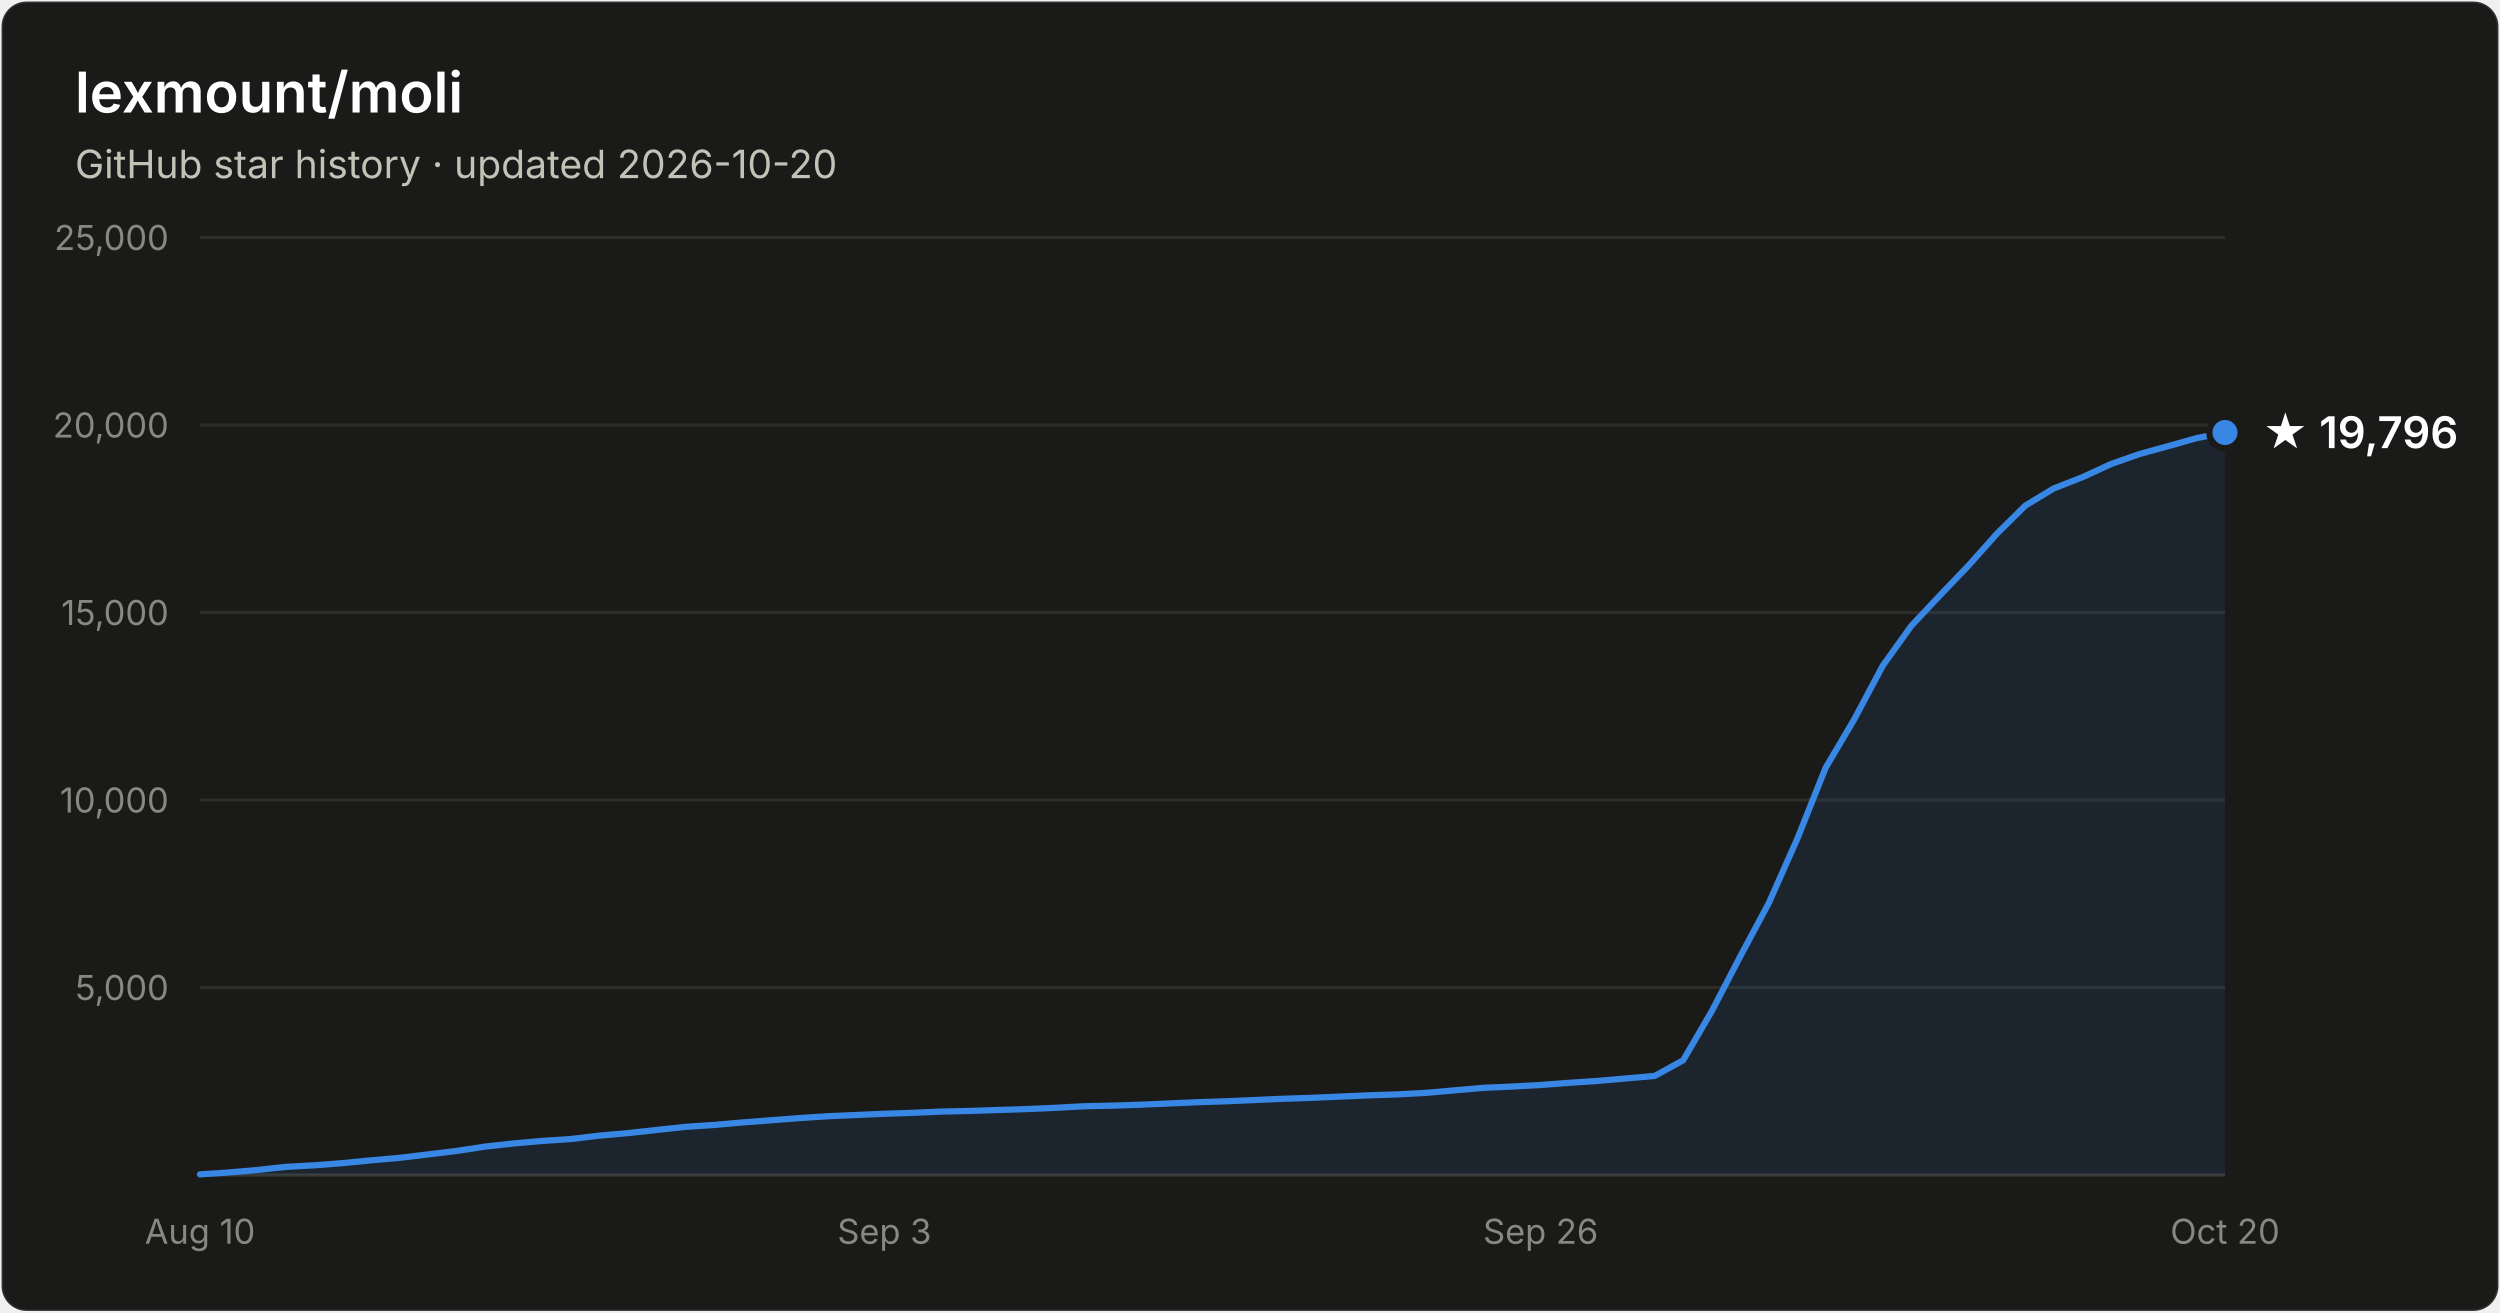
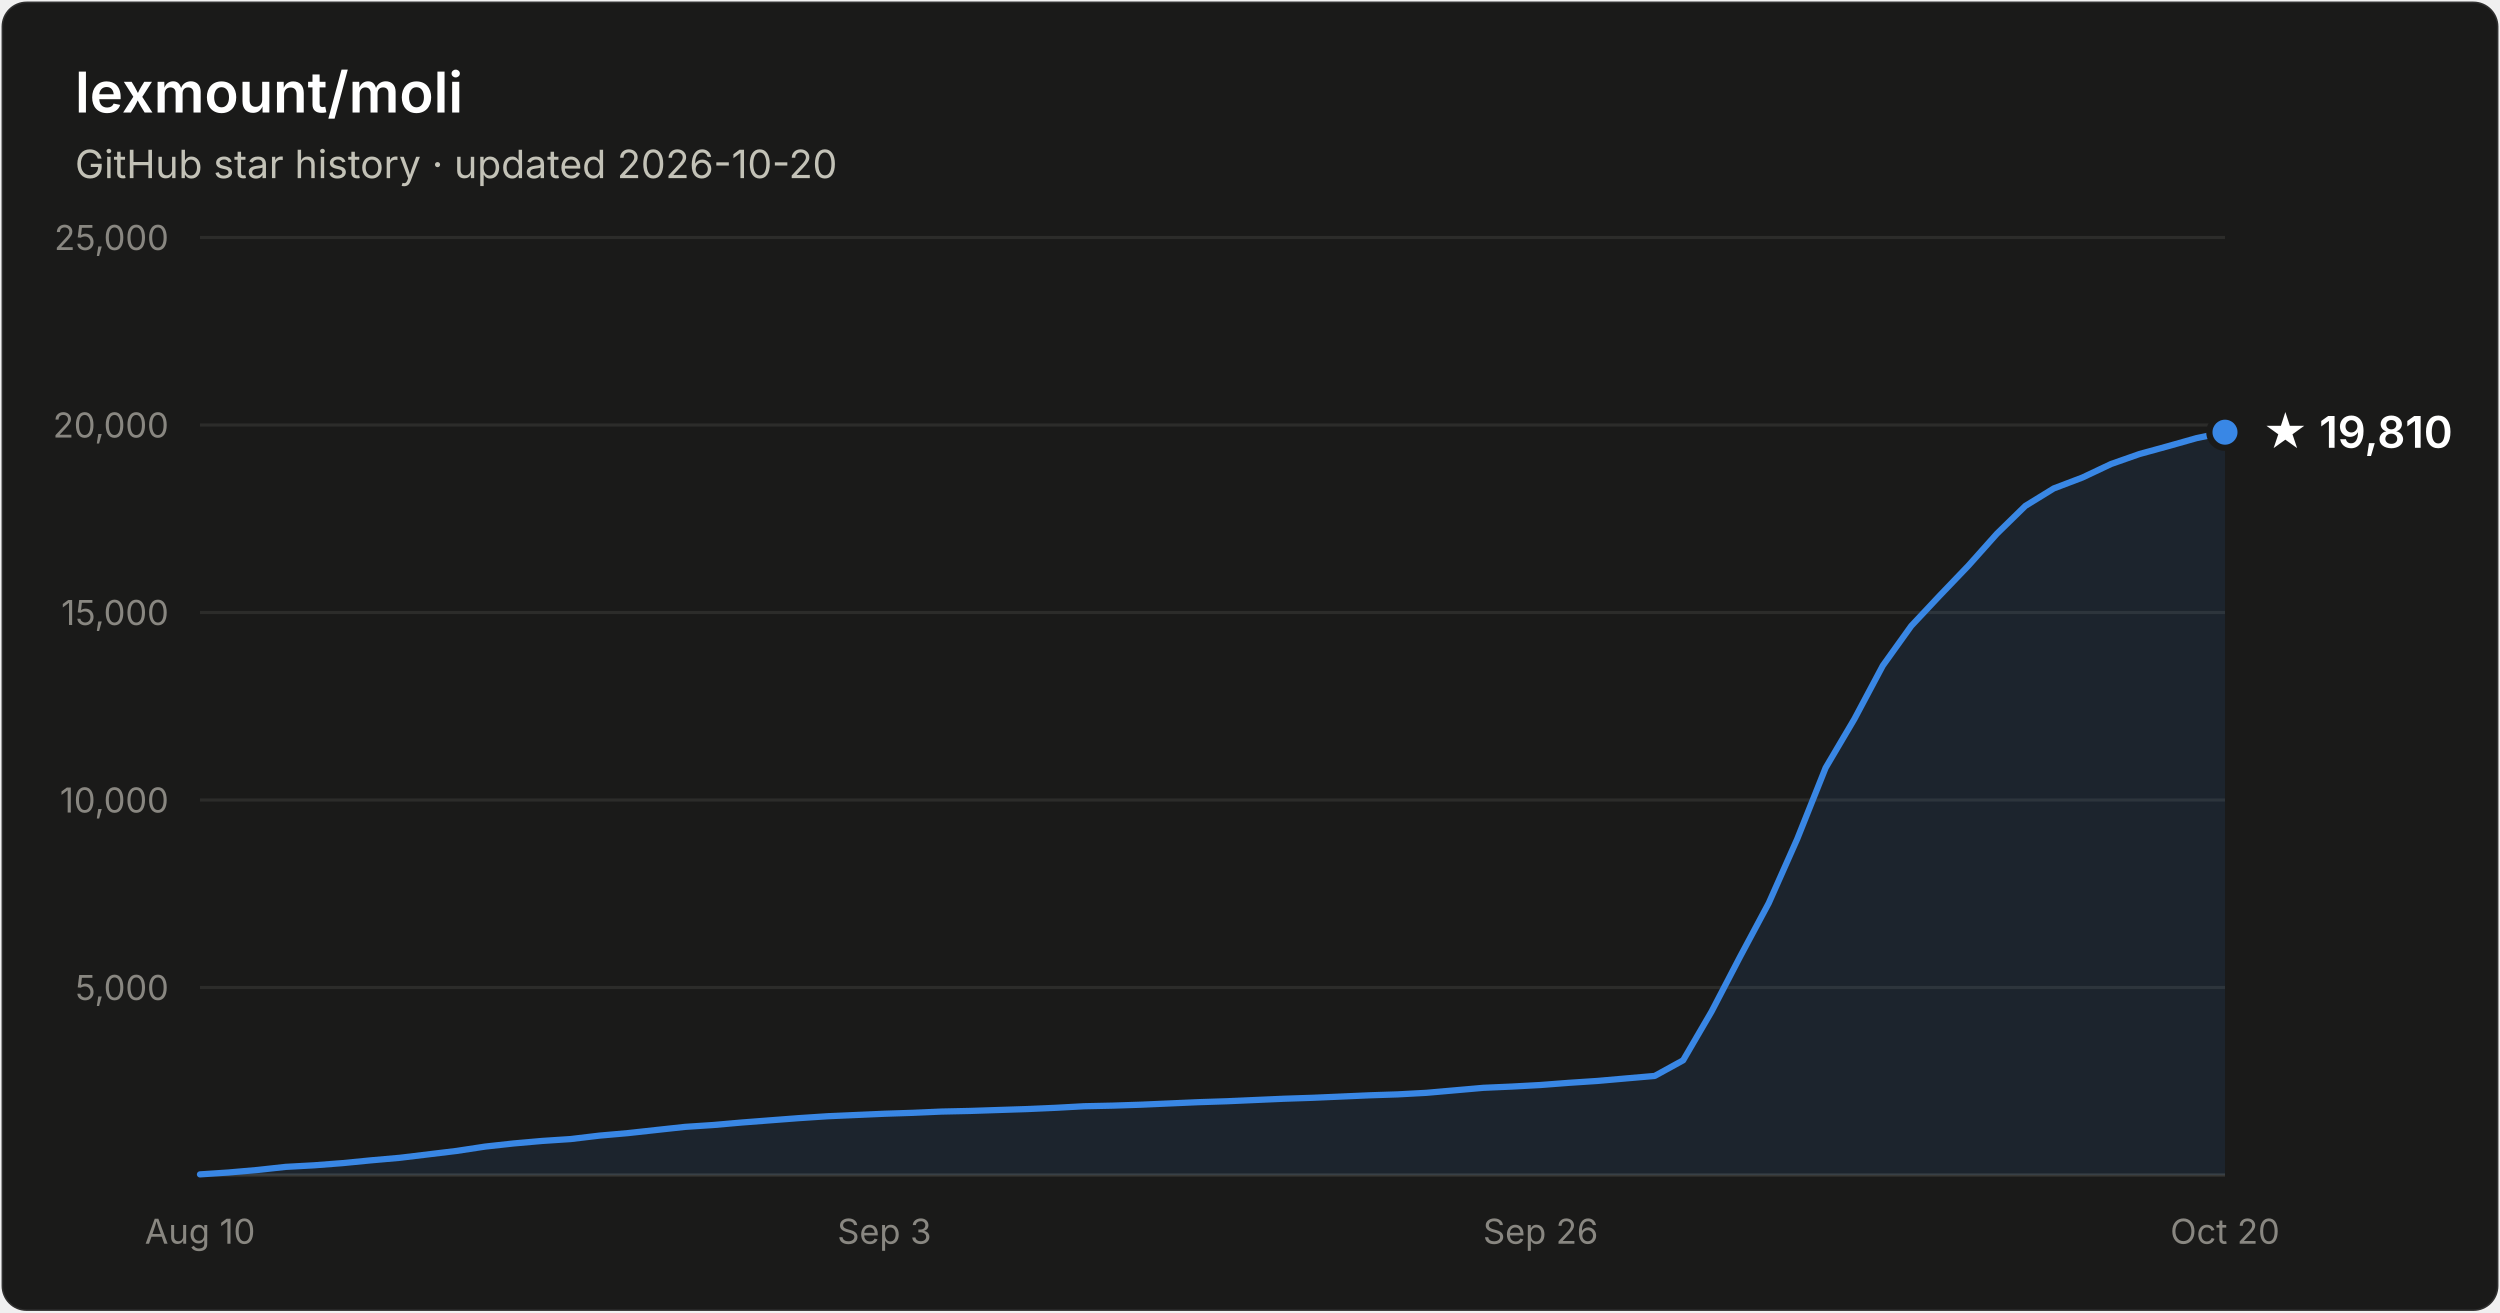
- <svg xmlns="http://www.w3.org/2000/svg" width="800" height="420" viewBox="0 0 800 420" font-family="system-ui, -apple-system, Segoe UI, sans-serif" role="img" aria-label="Star history of lexmount/moli: 19,796 stars as of 2026-10-20">
+ <svg xmlns="http://www.w3.org/2000/svg" width="800" height="420" viewBox="0 0 800 420" font-family="system-ui, -apple-system, Segoe UI, sans-serif" role="img" aria-label="Star history of lexmount/moli: 19,810 stars as of 2026-10-20">
  <rect x="0.5" y="0.5" width="799" height="419" rx="8" fill="#1a1a19" stroke="rgba(255,255,255,0.10)" />
  <text x="24" y="36" fill="#ffffff" font-size="18" font-weight="600">lexmount/moli</text>
  <text x="24" y="57" fill="#c3c2b7" font-size="12.5">GitHub star history · updated 2026-10-20</text>
  <line x1="64" y1="316.0" x2="712" y2="316.0" stroke="#2c2c2a" stroke-width="1" />
  <text x="54" y="320.0" text-anchor="end" fill="#898781" font-size="11" style="font-variant-numeric:tabular-nums">5,000</text>
  <line x1="64" y1="256.0" x2="712" y2="256.0" stroke="#2c2c2a" stroke-width="1" />
  <text x="54" y="260.0" text-anchor="end" fill="#898781" font-size="11" style="font-variant-numeric:tabular-nums">10,000</text>
  <line x1="64" y1="196.0" x2="712" y2="196.0" stroke="#2c2c2a" stroke-width="1" />
  <text x="54" y="200.0" text-anchor="end" fill="#898781" font-size="11" style="font-variant-numeric:tabular-nums">15,000</text>
  <line x1="64" y1="136.0" x2="712" y2="136.0" stroke="#2c2c2a" stroke-width="1" />
  <text x="54" y="140.0" text-anchor="end" fill="#898781" font-size="11" style="font-variant-numeric:tabular-nums">20,000</text>
  <line x1="64" y1="76.0" x2="712" y2="76.0" stroke="#2c2c2a" stroke-width="1" />
  <text x="54" y="80.0" text-anchor="end" fill="#898781" font-size="11" style="font-variant-numeric:tabular-nums">25,000</text>
  <line x1="64" y1="376" x2="712" y2="376" stroke="#383835" stroke-width="1" />
  <text x="64.0" y="398" text-anchor="middle" fill="#898781" font-size="11" style="font-variant-numeric:tabular-nums">Aug 10</text>
  <text x="283.0" y="398" text-anchor="middle" fill="#898781" font-size="11" style="font-variant-numeric:tabular-nums">Sep 3</text>
  <text x="493.0" y="398" text-anchor="middle" fill="#898781" font-size="11" style="font-variant-numeric:tabular-nums">Sep 26</text>
  <text x="712.0" y="398" text-anchor="middle" fill="#898781" font-size="11" style="font-variant-numeric:tabular-nums">Oct 20</text>
-   <path d="M64.0 375.8 L73.1 375.2 L82.3 374.4 L91.4 373.4 L100.5 372.9 L109.6 372.2 L118.8 371.3 L127.9 370.5 L137.0 369.4 L146.1 368.3 L155.3 366.9 L164.4 365.9 L173.5 365.1 L182.6 364.5 L191.8 363.4 L200.9 362.6 L210.0 361.6 L219.2 360.6 L228.3 360.0 L237.4 359.2 L246.5 358.5 L255.7 357.8 L264.8 357.2 L273.9 356.8 L283.0 356.4 L292.2 356.1 L301.3 355.7 L310.4 355.5 L319.5 355.2 L328.7 354.9 L337.8 354.5 L346.9 354.0 L356.1 353.8 L365.2 353.5 L374.3 353.1 L383.4 352.7 L392.6 352.4 L401.7 352.0 L410.8 351.6 L419.9 351.3 L429.1 350.9 L438.2 350.5 L447.3 350.2 L456.5 349.7 L465.6 348.9 L474.7 348.1 L483.8 347.7 L493.0 347.2 L502.1 346.5 L511.2 345.9 L520.3 345.1 L529.5 344.3 L538.6 339.3 L547.7 323.7 L556.8 306.2 L566.0 289.0 L575.1 268.5 L584.2 245.7 L593.4 230.1 L602.5 213.0 L611.6 200.3 L620.7 190.6 L629.9 181.0 L639.0 170.8 L648.1 161.8 L657.2 156.3 L666.4 152.7 L675.5 148.5 L684.6 145.3 L693.7 142.8 L702.9 140.2 L712.0 138.4 L712.0 376 L64.0 376 Z" fill="#3987e5" fill-opacity="0.1" />
-   <path d="M64.0 375.8 L73.1 375.2 L82.3 374.4 L91.4 373.4 L100.5 372.9 L109.6 372.2 L118.8 371.3 L127.9 370.5 L137.0 369.4 L146.1 368.3 L155.3 366.9 L164.4 365.9 L173.5 365.1 L182.6 364.5 L191.8 363.4 L200.9 362.6 L210.0 361.6 L219.2 360.6 L228.3 360.0 L237.4 359.2 L246.5 358.5 L255.7 357.8 L264.8 357.2 L273.9 356.8 L283.0 356.4 L292.2 356.1 L301.3 355.7 L310.4 355.5 L319.5 355.2 L328.7 354.9 L337.8 354.5 L346.9 354.0 L356.1 353.8 L365.2 353.5 L374.3 353.1 L383.4 352.7 L392.6 352.4 L401.7 352.0 L410.8 351.6 L419.9 351.3 L429.1 350.9 L438.2 350.5 L447.3 350.2 L456.5 349.7 L465.6 348.9 L474.7 348.1 L483.8 347.7 L493.0 347.2 L502.1 346.5 L511.2 345.9 L520.3 345.1 L529.5 344.3 L538.6 339.3 L547.7 323.7 L556.8 306.2 L566.0 289.0 L575.1 268.5 L584.2 245.7 L593.4 230.1 L602.5 213.0 L611.6 200.3 L620.7 190.6 L629.9 181.0 L639.0 170.8 L648.1 161.8 L657.2 156.3 L666.4 152.7 L675.5 148.5 L684.6 145.3 L693.7 142.8 L702.9 140.2 L712.0 138.4" fill="none" stroke="#3987e5" stroke-width="2" stroke-linejoin="round" stroke-linecap="round" />
-   <circle cx="712.0" cy="138.4" r="5" fill="#3987e5" stroke="#1a1a19" stroke-width="2" />
-   <text x="724.0" y="143.4" fill="#ffffff" font-size="14" font-weight="600">★ 19,796</text>
+   <path d="M64.0 375.8 L73.1 375.2 L82.3 374.4 L91.4 373.4 L100.5 372.9 L109.6 372.2 L118.8 371.3 L127.9 370.5 L137.0 369.4 L146.1 368.3 L155.3 366.9 L164.4 365.9 L173.5 365.1 L182.6 364.5 L191.8 363.4 L200.9 362.6 L210.0 361.6 L219.2 360.6 L228.3 360.0 L237.4 359.2 L246.5 358.5 L255.7 357.8 L264.8 357.2 L273.9 356.8 L283.0 356.4 L292.2 356.1 L301.3 355.7 L310.4 355.5 L319.5 355.2 L328.7 354.9 L337.8 354.5 L346.9 354.0 L356.1 353.8 L365.2 353.5 L374.3 353.1 L383.4 352.7 L392.6 352.4 L401.7 352.0 L410.8 351.6 L419.9 351.3 L429.1 350.9 L438.2 350.5 L447.3 350.2 L456.5 349.7 L465.6 348.9 L474.7 348.1 L483.8 347.7 L493.0 347.2 L502.1 346.5 L511.2 345.9 L520.3 345.1 L529.5 344.3 L538.6 339.3 L547.7 323.7 L556.8 306.2 L566.0 289.0 L575.1 268.5 L584.2 245.7 L593.4 230.1 L602.5 213.0 L611.6 200.3 L620.7 190.6 L629.9 181.0 L639.0 170.8 L648.1 161.9 L657.2 156.3 L666.4 152.8 L675.5 148.5 L684.6 145.3 L693.7 142.8 L702.9 140.2 L712.0 138.3 L712.0 376 L64.0 376 Z" fill="#3987e5" fill-opacity="0.1" />
+   <path d="M64.0 375.8 L73.1 375.2 L82.3 374.4 L91.4 373.4 L100.5 372.9 L109.6 372.2 L118.8 371.3 L127.9 370.5 L137.0 369.4 L146.1 368.3 L155.3 366.9 L164.4 365.9 L173.5 365.1 L182.6 364.5 L191.8 363.4 L200.9 362.6 L210.0 361.6 L219.2 360.6 L228.3 360.0 L237.4 359.2 L246.5 358.5 L255.7 357.8 L264.8 357.2 L273.9 356.8 L283.0 356.4 L292.2 356.1 L301.3 355.7 L310.4 355.5 L319.5 355.2 L328.7 354.9 L337.8 354.5 L346.9 354.0 L356.1 353.8 L365.2 353.5 L374.3 353.1 L383.4 352.7 L392.6 352.4 L401.7 352.0 L410.8 351.6 L419.9 351.3 L429.1 350.9 L438.2 350.5 L447.3 350.2 L456.5 349.7 L465.6 348.9 L474.7 348.1 L483.8 347.7 L493.0 347.2 L502.1 346.5 L511.2 345.9 L520.3 345.1 L529.5 344.3 L538.6 339.3 L547.7 323.7 L556.8 306.2 L566.0 289.0 L575.1 268.5 L584.2 245.7 L593.4 230.1 L602.5 213.0 L611.6 200.3 L620.7 190.6 L629.9 181.0 L639.0 170.8 L648.1 161.9 L657.2 156.3 L666.4 152.8 L675.5 148.5 L684.6 145.3 L693.7 142.8 L702.9 140.2 L712.0 138.3" fill="none" stroke="#3987e5" stroke-width="2" stroke-linejoin="round" stroke-linecap="round" />
+   <circle cx="712.0" cy="138.3" r="5" fill="#3987e5" stroke="#1a1a19" stroke-width="2" />
+   <text x="724.0" y="143.3" fill="#ffffff" font-size="14" font-weight="600">★ 19,810</text>
</svg>
